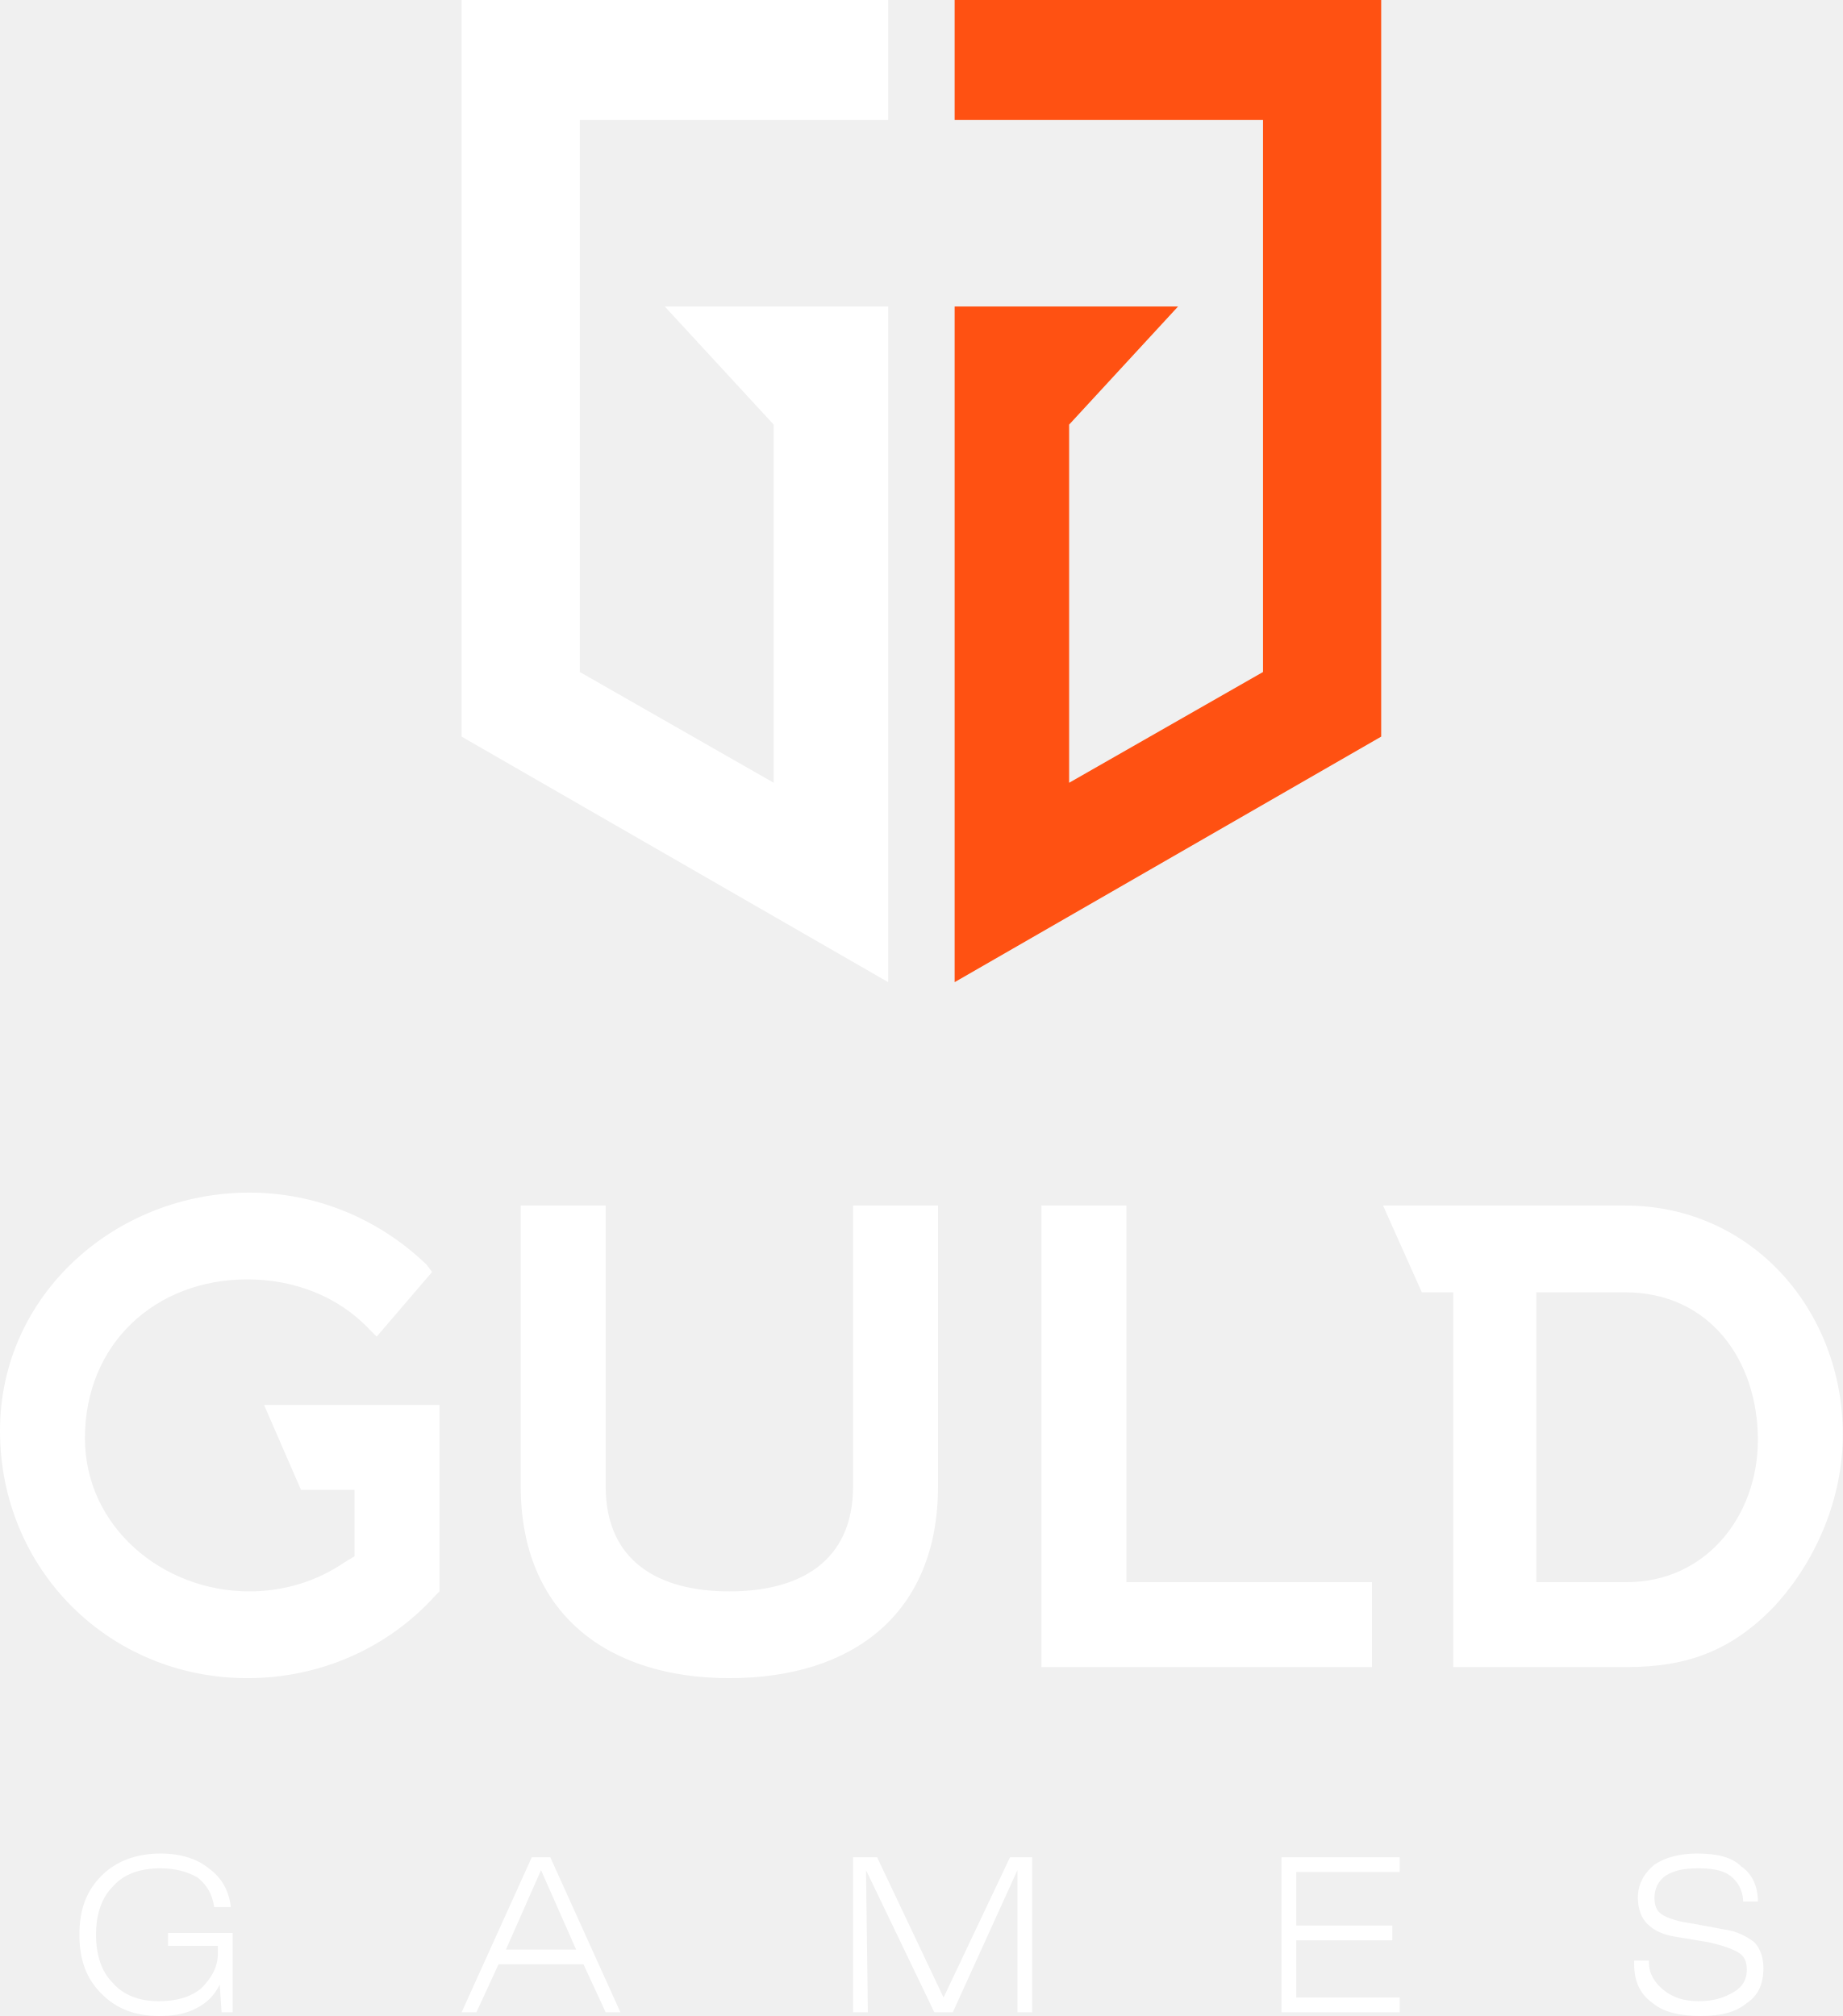
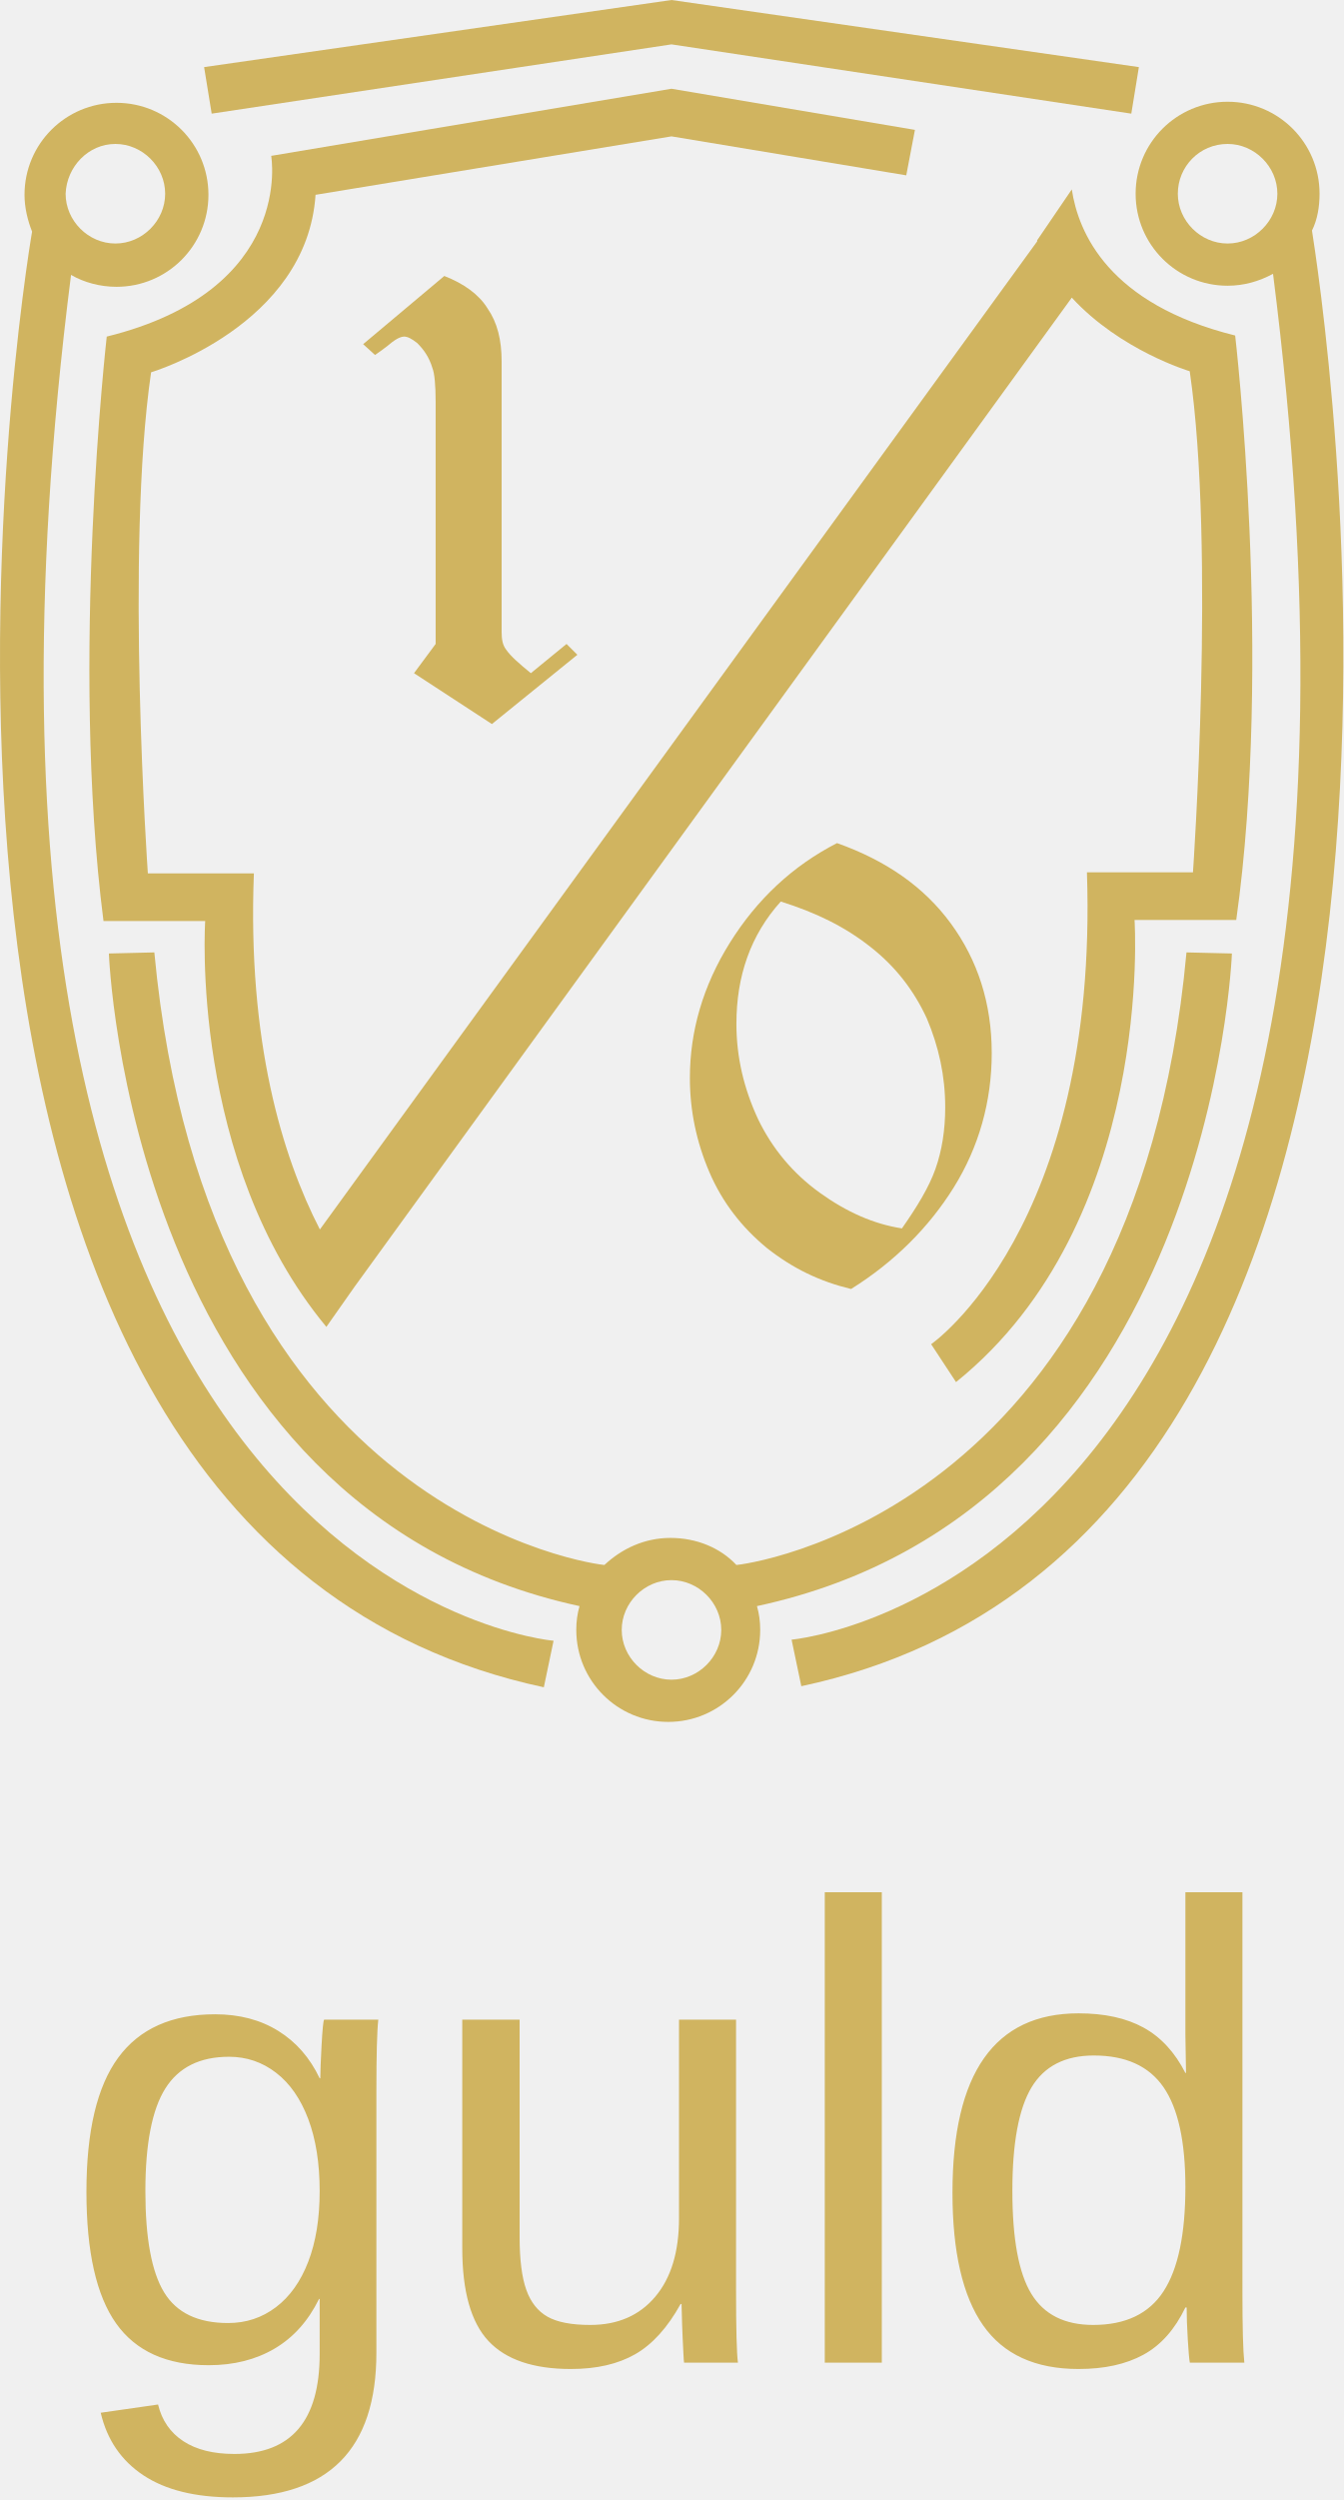
- <svg xmlns="http://www.w3.org/2000/svg" xml:space="preserve" width="14.894in" height="16.297in" version="1.0" style="shape-rendering:geometricPrecision; text-rendering:geometricPrecision; image-rendering:optimizeQuality; fill-rule:evenodd; clip-rule:evenodd" viewBox="0 0 998 1092">
+ <svg xmlns="http://www.w3.org/2000/svg" xml:space="preserve" width="25.059in" height="46.6in" version="1.1" style="shape-rendering:geometricPrecision; text-rendering:geometricPrecision; image-rendering:optimizeQuality; fill-rule:evenodd; clip-rule:evenodd" viewBox="0 0 4080.83 7588.73">
  <defs>
+     <font id="FontID0" horiz-adv-x="667" font-variant="normal" style="fill-rule:nonzero" font-weight="400">
+       <font-face font-family="Arial">
+         <font-face-src>
+           <font-face-name name="Arial" />
+         </font-face-src>
+       </font-face>
+       <missing-glyph>
+         <path d="M0 0z" />
+       </missing-glyph>
+       <glyph unicode="d" horiz-adv-x="556" d="M401 0l0 65.833c-32.833,-51.167 -81.167,-76.833 -145,-76.833 -41.334,0 -79.334,11.333 -113.833,34.167 -34.667,22.667 -61.5,54.5 -80.667,95.166 -19,40.833 -28.5,87.667 -28.5,140.667 0,51.666 8.667,98.5 25.834,140.667 17.333,42 43.167,74.333 77.666,96.667 34.333,22.5 73,33.667 115.5,33.667 31.334,0 59.167,-6.667 83.5,-19.833 24.333,-13.166 44.167,-30.5 59.5,-51.667l0 257.5 88 0 0 -716 -82 0zm-278 258.833c0,-66.333 14,-115.833 42.167,-148.667 28,-32.833 61.166,-49.166 99.333,-49.166 38.5,0 71.166,15.667 98.167,47 26.833,31.333 40.333,79.167 40.333,143.5 0,70.667 -13.667,122.666 -41.167,155.833 -27.333,33.167 -61.166,49.667 -101.333,49.667 -39.167,0 -71.834,-15.833 -98.167,-47.667 -26.167,-31.833 -39.333,-82 -39.333,-150.5z" />
+       <glyph unicode="g" horiz-adv-x="556" d="M49.833 -43l85 -12c3.5,-26.333 13.5,-45.5 29.833,-57.667 21.833,-16.167 51.667,-24.333 89.5,-24.333 40.667,0 72.167,8.167 94.334,24.333 22.166,16.167 37.166,39 45,68.167 4.5,17.833 6.667,55.334 6.333,112.5 -38.5,-45.333 -86.333,-68 -143.667,-68 -71.333,0 -126.667,25.667 -165.667,77.167 -39.167,51.333 -58.667,113 -58.667,184.833 0,49.5 9,95.167 26.833,137 17.833,41.833 43.833,74 77.833,96.833 34,22.834 74,34.167 120,34.167 61.167,0 111.667,-25 151.334,-75l0 64 81 0 0 -448.167c0,-80.833 -8.167,-138 -24.667,-171.667 -16.333,-33.667 -42.5,-60.333 -78,-79.833 -35.667,-19.5 -79.5,-29.334 -131.5,-29.334 -61.833,0 -111.667,13.834 -149.667,41.667 -38.167,27.667 -56.5,69.5 -55.167,125.333zm72 311.333c0,-67.833 13.5,-117.334 40.5,-148.5 27.167,-31.167 61,-46.834 101.666,-46.834 40.5,0 74.333,15.5 101.833,46.5 27.333,31 41,79.666 41,146 0,63.333 -14.167,111.167 -42.334,143.334 -28.167,32.166 -62.167,48.166 -101.833,48.166 -39.167,0 -72.333,-15.833 -99.833,-47.5 -27.333,-31.667 -41,-78.667 -41,-141.167z" />
+       <glyph unicode="l" horiz-adv-x="222" d="M64 0l0 716 88 0 0 -716 -88 0z" />
+       <glyph unicode="u" horiz-adv-x="556" d="M405 0l0 77.167c-40.333,-58.834 -95,-88.167 -164.166,-88.167 -30.5,0 -59,5.833 -85.5,17.5 -26.5,11.833 -46.167,26.5 -59,44.167 -12.833,17.833 -21.833,39.5 -27,65.167 -3.5,17.333 -5.333,44.667 -5.333,82l0 321.167 88 0 0 -287.167c0,-45.833 1.834,-76.833 5.333,-92.667 5.5,-23.167 17.167,-41.167 35.167,-54.334 17.833,-13.166 39.833,-19.833 66.167,-19.833 26.333,0 51,6.667 74,20.166 23,13.5 39.333,32 49,55.167 9.5,23.167 14.333,57 14.333,101.167l0 277.5 88 0 0 -519 -79 0z" />
+     </font>
    <style type="text/css">
   
-     .fil1 {fill:#FF5112}
-     .fil2 {fill:white}
-     .fil0 {fill:white}
-     .fil3 {fill:white;fill-rule:nonzero}
+     @font-face { font-family:"Arial";font-variant:normal;font-weight:normal;src:url("#FontID0") format(svg)}
+     .fil0 {fill:#D0B460}
+     .fil1 {fill:#D0B460}
+     .fnt0 {font-weight:normal;font-size:1971.44px;font-family:'Arial'}
   
  </style>
  </defs>
  <g id="Layer_x0020_1">
-     <g id="_2347924336736">
-       <path class="fil0" d="M481 0l-231 0 0 399 231 133 0 -302 0 -64 -121 0 59 64 0 194c0,0 -105,-60 -105,-60 0,0 0,-299 0,-299l167 0 0 -65z" />
-       <path class="fil1" d="M517 0l231 0 0 399 -231 133 0 -302 0 -64 121 0 -59 64 0 194c0,0 105,-60 105,-60 0,0 0,-299 0,-299l-167 0 0 -65z" />
-       <path class="fil2" d="M204 724l30 -35 -3 -4c-26,-25 -60,-39 -96,-39 -72,0 -135,55 -135,129 0,75 59,134 134,134 39,0 76,-16 102,-45l2 -2 0 -101 -95 0 20 46 29 0 0 36 -5 3c-16,11 -34,16 -52,16 -47,0 -89,-35 -89,-83 0,-51 38,-86 88,-86 25,0 49,9 66,27l4 4zm304 -71l-46 0 0 152c0,41 -29,57 -67,57 -38,0 -67,-16 -67,-57l0 -152 -46 0 0 152c0,69 47,104 113,104 67,0 113,-35 113,-104l0 -152zm102 0l-46 0 0 250 179 0 0 -46 -133 0 0 -204zm177 250l94 0c33,0 57,-9 80,-33 23,-25 37,-59 37,-93 0,-67 -49,-124 -118,-124l-131 0 21 47 17 0 0 203zm45 -203l48 0c46,0 72,37 72,80 0,41 -28,77 -71,77l-49 0 0 -157z" />
-       <path class="fil3" d="M119 1075c-3,6 -7,10 -13,13 -6,3 -12,4 -20,4 -13,0 -23,-4 -31,-12 -8,-8 -12,-18 -12,-32 0,-14 4,-24 12,-32 8,-8 19,-12 32,-12 11,0 20,3 26,8 7,5 11,12 12,21l-9 0c-1,-7 -4,-12 -9,-16 -5,-3 -12,-5 -20,-5 -11,0 -20,3 -26,10 -6,6 -9,15 -9,26 0,11 3,20 9,26 6,7 15,10 25,10 9,0 17,-2 23,-7 6,-6 9,-12 9,-19l0 -4 -27 0 0 -7 35 0 0 43 -6 0 -1 -15zm155 -19l38 0 -19 -43 -19 43zm-24 34l38 -84 10 0 38 84 -8 0 -12 -26 -46 0 -12 26 -8 0zm212 0l0 -84 13 0 36 76 36 -76 12 0 0 84 -8 0 0 -77 -35 77 -10 0 -37 -77 1 77 -8 0zm232 0l0 -84 64 0 0 8 -56 0 0 29 52 0 0 8 -52 0 0 31 56 0 0 8 -64 0zm191 -28l8 0 0 1c0,6 3,11 8,15 5,4 11,6 19,6 8,0 14,-2 19,-5 5,-3 7,-7 7,-12 0,-4 -1,-7 -4,-9 -3,-2 -8,-4 -17,-6l-18 -3c-6,-1 -11,-3 -15,-7 -3,-3 -5,-8 -5,-14 0,-7 3,-13 9,-18 6,-4 14,-6 23,-6 11,0 19,2 24,7 6,4 9,11 9,19l-8 0c0,-6 -3,-11 -7,-14 -4,-3 -10,-4 -17,-4 -8,0 -13,1 -18,4 -4,3 -6,7 -6,12 0,4 1,7 4,9 3,2 9,4 17,5l16 3c8,1 13,4 17,7 3,3 5,8 5,14 0,9 -3,15 -9,19 -6,5 -14,7 -25,7 -11,0 -20,-2 -26,-7 -7,-5 -10,-12 -10,-21l0 -2z" />
+     <g id="_1929329193520">
+       <path class="fil0" d="M1103.16 1045.13l246.49 -207.06c59.16,23.01 105.17,55.87 131.46,98.6 29.58,42.73 42.73,95.31 42.73,161.04l0 821.64c0,23.01 3.29,39.44 13.14,52.59 13.15,19.72 39.44,42.73 75.59,72.3l108.46 -88.74 32.87 32.87 -259.64 210.34 -236.63 -154.47 65.73 -88.74 -0 -736.2c0,-49.3 -3.29,-85.45 -9.86,-101.88 -9.86,-32.87 -26.29,-55.87 -46.01,-75.59 -16.43,-13.14 -29.58,-19.72 -39.44,-19.72 -13.15,0 -29.58,9.86 -52.59,29.58 -13.15,9.86 -26.29,19.72 -36.15,26.29l-36.15 -32.86z" />
+       <path class="fil0" d="M2542.68 2560.24c147.9,52.59 262.93,131.46 345.09,243.21 82.16,111.74 124.89,243.21 124.89,394.39 0,147.9 -39.44,285.93 -115.03,407.53 -75.59,121.6 -180.76,226.77 -312.23,308.94 -95.31,-23.01 -177.47,-62.44 -256.35,-124.89 -75.59,-62.44 -134.75,-138.04 -174.19,-230.06 -39.44,-92.02 -59.16,-187.33 -59.16,-285.93 0,-141.32 39.44,-279.36 121.6,-410.82 82.16,-131.46 190.62,-233.34 325.37,-302.36zm-170.9 177.48c-92.02,101.88 -134.75,226.77 -134.75,371.38 0,101.89 23.01,197.19 65.73,289.22 42.73,88.74 105.17,164.33 187.33,223.49 82.16,59.16 164.33,95.31 249.78,108.46 46.01,-65.73 82.16,-124.89 101.89,-180.76 19.72,-55.87 29.58,-118.32 29.58,-187.33 0,-95.31 -19.72,-184.05 -55.87,-269.5 -39.44,-85.45 -95.31,-157.76 -170.9,-216.92 -78.88,-62.45 -167.62,-105.17 -272.79,-138.04z" />
+       <path class="fil0" d="M215.79 834.79l0 0c39.44,23.01 88.74,36.15 138.04,36.15 154.47,0 279.36,-124.89 279.36,-279.36 0,-154.47 -124.89,-279.36 -279.36,-279.36 -154.47,0 -279.36,124.89 -279.36,279.36 0,39.44 9.86,78.88 23.01,111.74 -19.72,111.74 -647.45,3950.46 1554.55,4420.44l29.58 -141.32c-3.28,0 -1971.94,-167.61 -1465.81,-4147.66zm134.75 -397.67c82.16,0 151.18,69.02 151.18,151.18 0,82.16 -69.02,151.18 -151.18,151.18 -82.16,0 -151.18,-69.02 -151.18,-151.18 3.29,-82.17 69.02,-151.18 151.18,-151.18z" />
+       <polygon class="fil0" points="2039.84,134.75 3436.63,345.09 3459.64,203.77 2039.84,0 620.04,203.77 643.04,345.09 " />
+       <path class="fil0" d="M3985.49 700.04c16.43,-32.87 23.01,-72.3 23.01,-111.74 0,-154.47 -124.89,-279.36 -279.36,-279.36 -154.47,0 -279.36,124.89 -279.36,279.36 0,154.47 124.89,279.36 279.36,279.36 49.3,0 95.31,-13.14 138.04,-36.15l0 0c506.13,3980.04 -1462.53,4147.66 -1462.53,4147.66l29.58 141.32c2195.44,-466.7 1567.7,-4308.7 1551.27,-4420.44zm-256.35 -262.93c82.16,0 151.18,69.02 151.18,151.18 0,82.16 -69.02,151.18 -151.18,151.18 -82.16,0 -151.18,-69.02 -151.18,-151.18 0,-82.17 65.73,-151.18 151.18,-151.18z" />
+       <path class="fil0" d="M3742.28 2895.47l-138.04 -3.29c-157.76,1718.88 -1354.07,1860.2 -1367.22,1860.2 -49.3,-52.59 -121.6,-82.16 -200.48,-82.16 -78.88,0 -147.9,32.87 -200.48,82.16 -13.14,0 -1206.17,-141.32 -1367.22,-1860.2l-138.04 3.29c0,0 59.16,1686.01 1429.66,1981.81 -6.57,23.01 -9.86,46.01 -9.86,72.3 0,154.47 124.89,279.36 279.36,279.36 154.47,0 279.36,-124.89 279.36,-279.36 0,-26.29 -3.29,-49.3 -9.86,-72.3 1380.37,-295.79 1442.81,-1981.81 1442.81,-1981.81zm-1551.26 2054.11c0,82.16 -69.02,151.18 -151.18,151.18 -82.16,0 -151.18,-69.02 -151.18,-151.18 0,-82.16 69.02,-151.18 151.18,-151.18 82.16,0 151.18,69.02 151.18,151.18z" />
+       <path class="fil0" d="M3752.14 1018.84c-384.53,-95.31 -476.55,-312.22 -496.27,-443.69l-105.17 154.47c0,0 0,3.29 0,3.29l-2179 3000.64c-115.03,-223.49 -220.2,-571.86 -200.48,-1081.28l-322.09 0c0,0 -69.02,-982.68 9.86,-1521.68 0,0 473.27,-141.32 499.56,-539l1081.28 -177.47 713.19 118.32 26.29 -138.04 -739.48 -124.89 0 0 0 0 0 0 0 0 -1216.03 203.77c0,0 72.3,407.53 -499.56,548.86 0,0 -111.74,982.68 -9.86,1774.75l308.94 -0.01c0,0 -49.3,729.62 368.1,1232.47l85.45 -121.6c0,0 0,0 0,0l2179 -3003.93c147.9,161.04 358.23,223.49 358.23,223.49 78.88,539 9.86,1521.69 9.86,1521.69l-322.09 0c36.15,1081.28 -473.27,1432.95 -473.27,1432.95l75.59 115.03c604.73,-486.41 542.28,-1403.37 542.28,-1403.37l308.94 -0c111.75,-792.07 -3.28,-1774.75 -3.28,-1774.75z" />
+       <text x="179.79" y="7174.73" class="fil1 fnt0">guld</text>
    </g>
  </g>
</svg>
